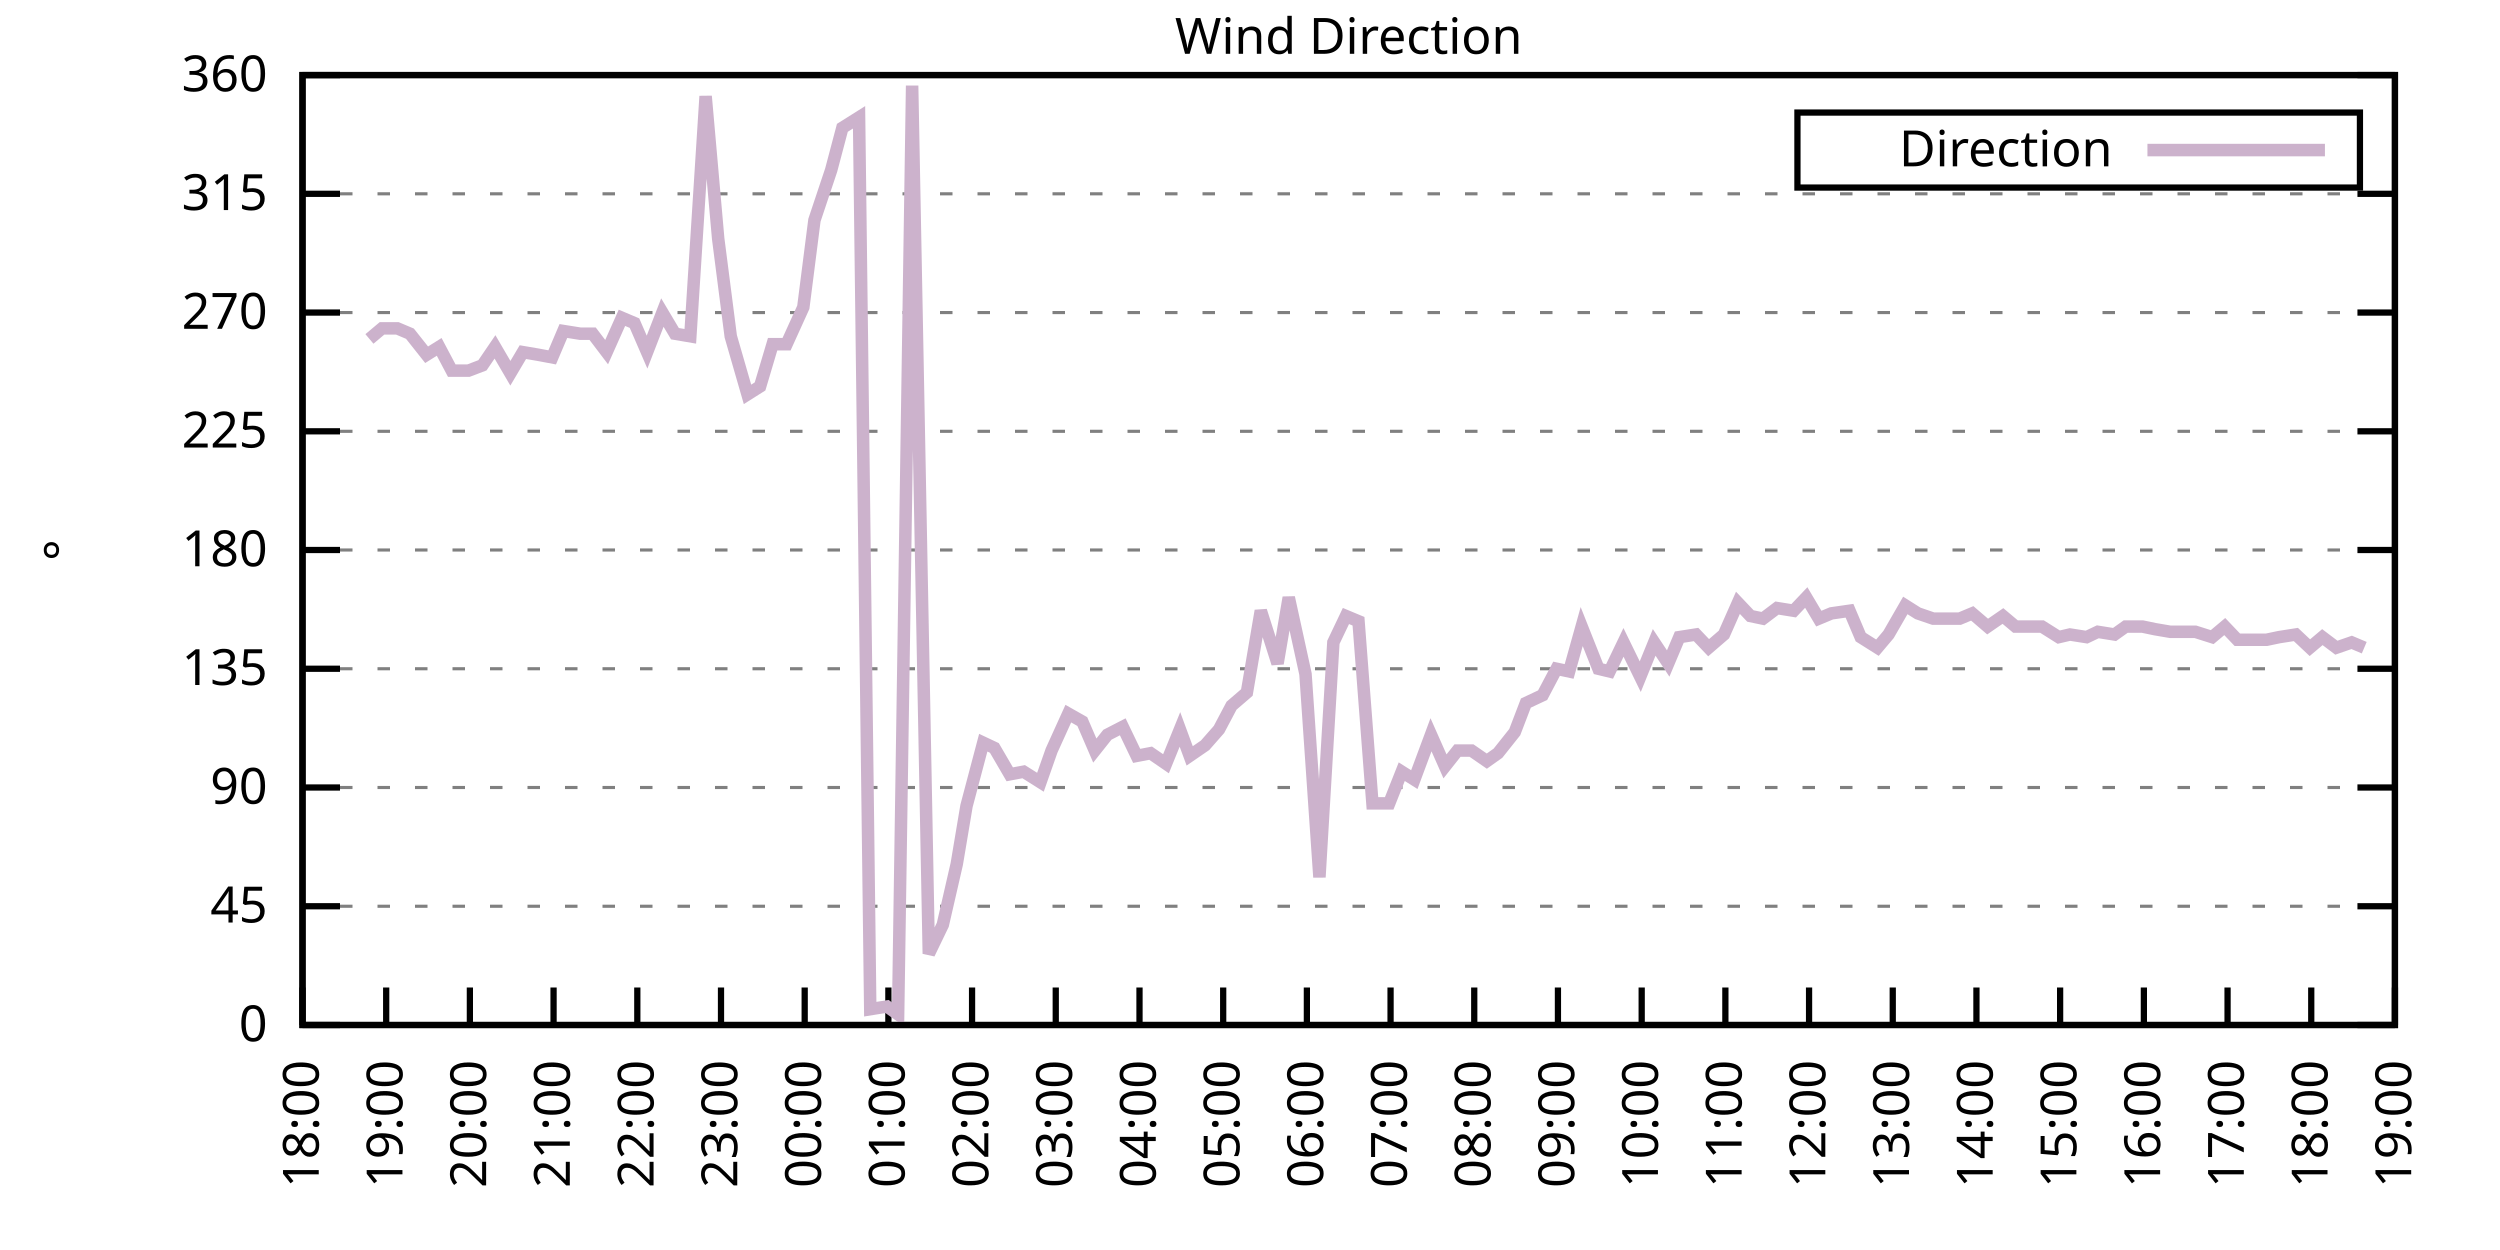
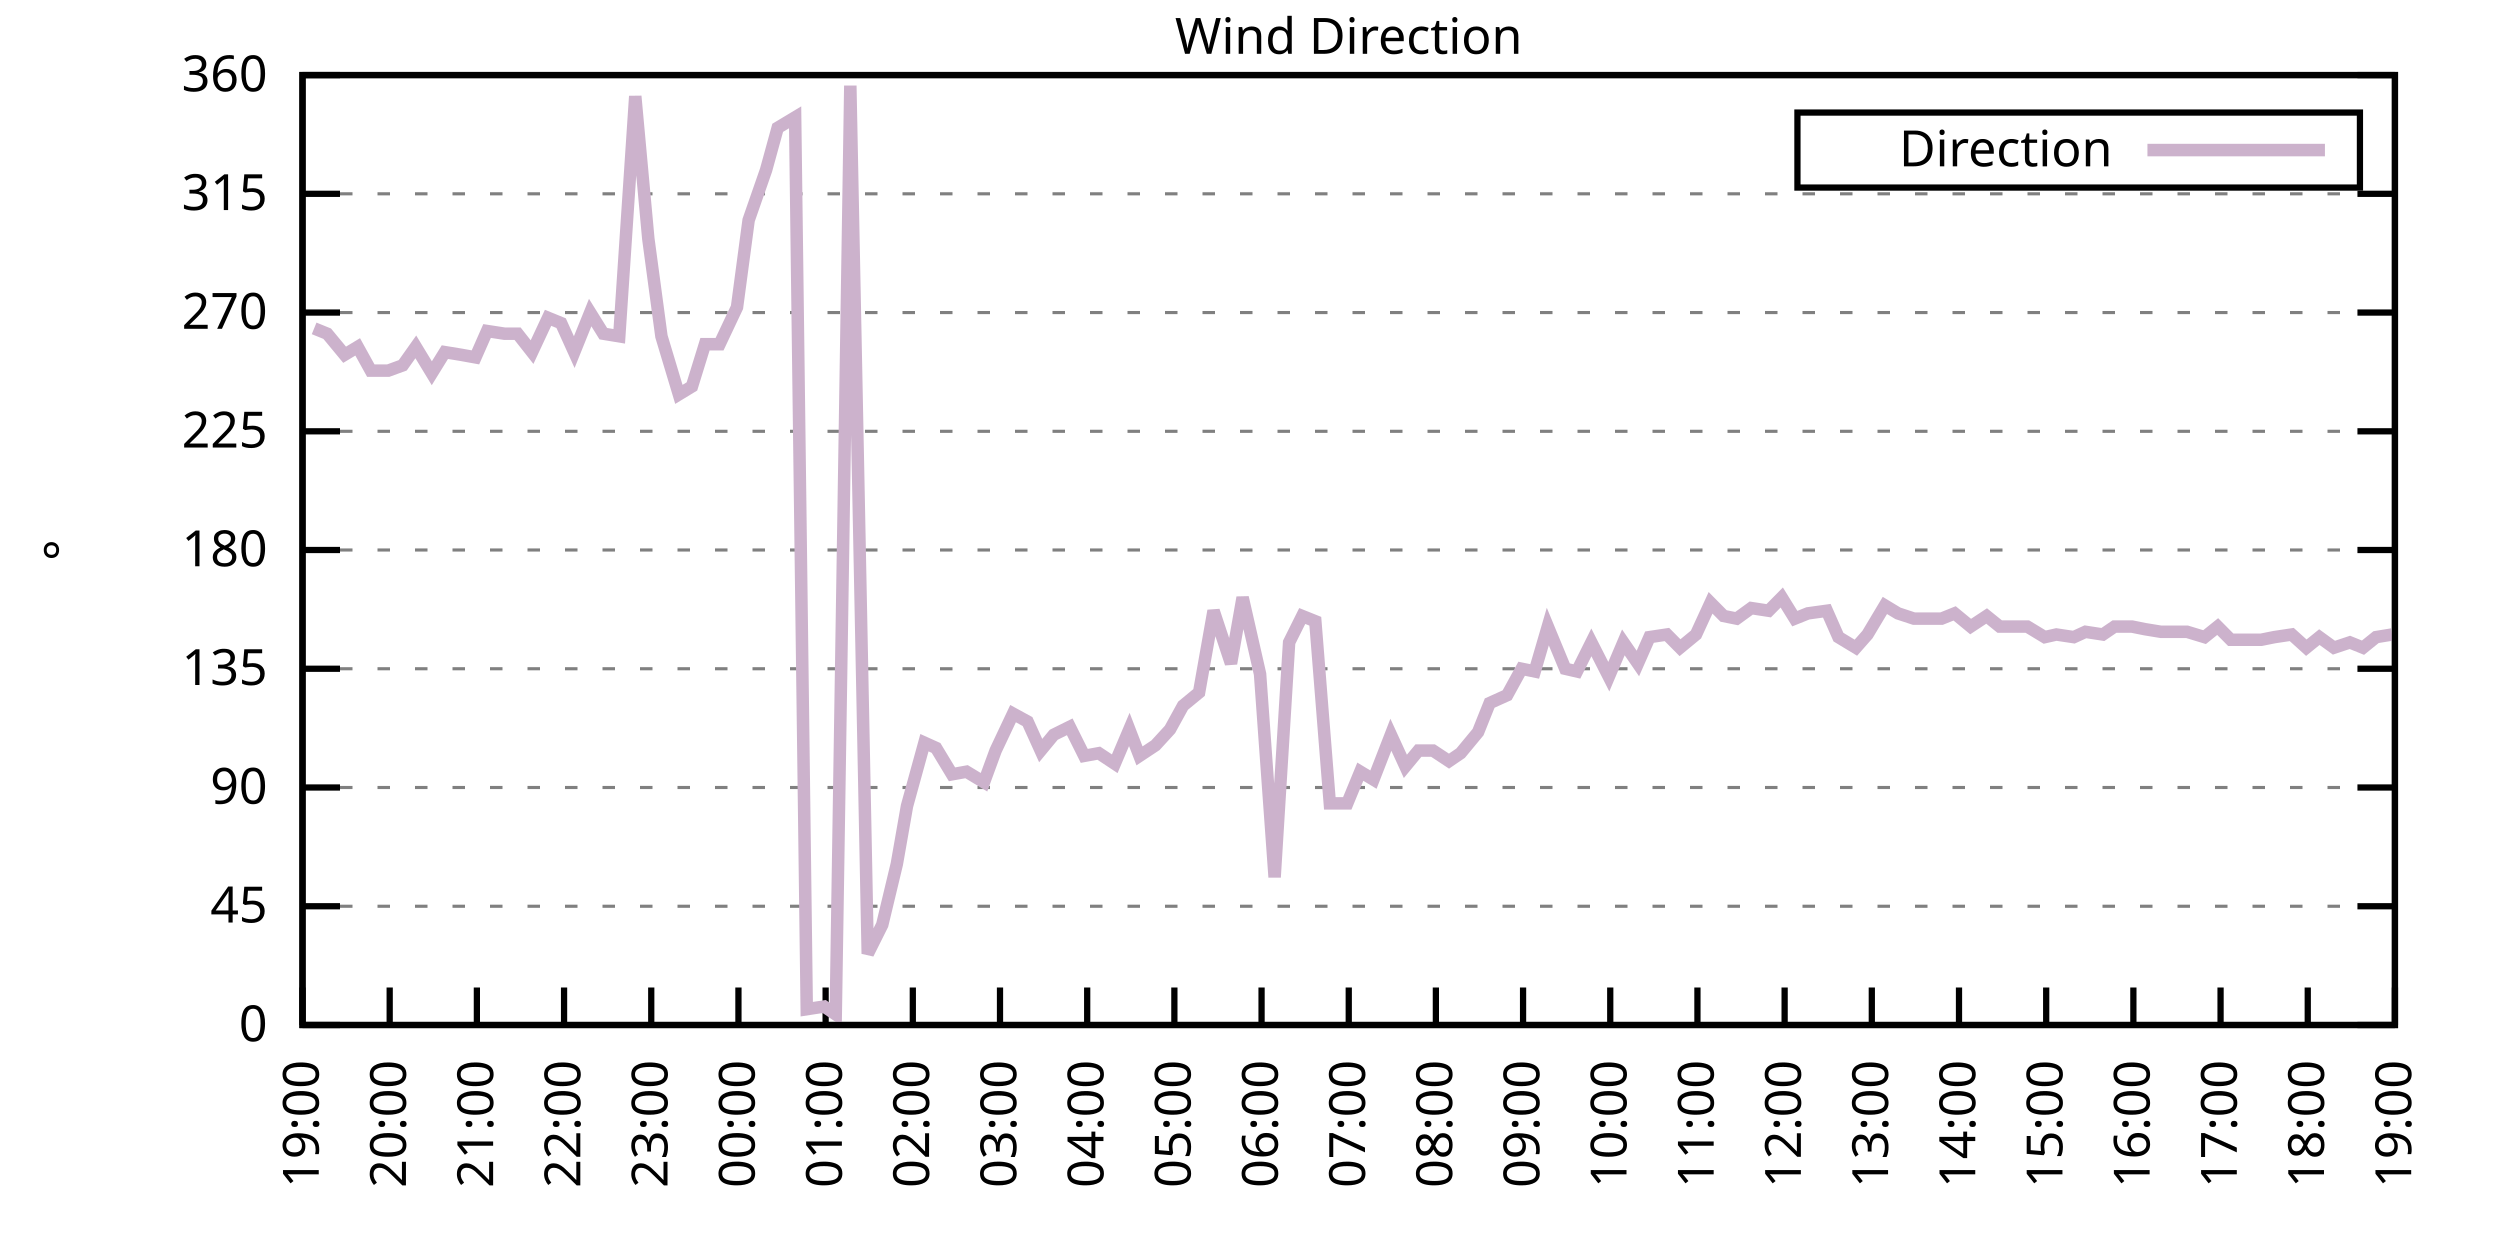
<svg xmlns="http://www.w3.org/2000/svg" xmlns:xlink="http://www.w3.org/1999/xlink" width="400" height="200" viewBox="0 0 400 200">
  <g id="gnuplot_canvas">
    <rect x="0" y="0" width="400" height="200" fill="none" />
    <defs>
      <circle id="gpDot" r="0.5" stroke-width="0.5" stroke="currentColor" />
      <path id="gpPt0" stroke-width="0.333" stroke="currentColor" d="M-1,0 h2 M0,-1 v2" />
      <path id="gpPt1" stroke-width="0.333" stroke="currentColor" d="M-1,-1 L1,1 M1,-1 L-1,1" />
      <path id="gpPt2" stroke-width="0.333" stroke="currentColor" d="M-1,0 L1,0 M0,-1 L0,1 M-1,-1 L1,1 M-1,1 L1,-1" />
      <rect id="gpPt3" stroke-width="0.333" stroke="currentColor" x="-1" y="-1" width="2" height="2" />
      <rect id="gpPt4" stroke-width="0.333" stroke="currentColor" fill="currentColor" x="-1" y="-1" width="2" height="2" />
      <circle id="gpPt5" stroke-width="0.333" stroke="currentColor" cx="0" cy="0" r="1" />
      <use xlink:href="#gpPt5" id="gpPt6" fill="currentColor" stroke="none" />
      <path id="gpPt7" stroke-width="0.333" stroke="currentColor" d="M0,-1.33 L-1.33,0.67 L1.33,0.67 z" />
      <use xlink:href="#gpPt7" id="gpPt8" fill="currentColor" stroke="none" />
      <use xlink:href="#gpPt7" id="gpPt9" stroke="currentColor" transform="rotate(180)" />
      <use xlink:href="#gpPt9" id="gpPt10" fill="currentColor" stroke="none" />
      <use xlink:href="#gpPt3" id="gpPt11" stroke="currentColor" transform="rotate(45)" />
      <use xlink:href="#gpPt11" id="gpPt12" fill="currentColor" stroke="none" />
      <path id="gpPt13" stroke-width="0.333" stroke="currentColor" d="M0,1.330 L1.265,0.411 L0.782,-1.067 L-0.782,-1.076 L-1.265,0.411 z" />
      <use xlink:href="#gpPt13" id="gpPt14" fill="currentColor" stroke="none" />
      <filter id="textbox" filterUnits="objectBoundingBox" x="0" y="0" height="1" width="1">
        <feFlood flood-color="white" flood-opacity="1" result="bgnd" />
        <feComposite in="SourceGraphic" in2="bgnd" operator="atop" />
      </filter>
      <filter id="greybox" filterUnits="objectBoundingBox" x="0" y="0" height="1" width="1">
        <feFlood flood-color="lightgrey" flood-opacity="1" result="grey" />
        <feComposite in="SourceGraphic" in2="grey" operator="atop" />
      </filter>
    </defs>
    <g fill="none" color="white" stroke="currentColor" stroke-width="1.00" stroke-linecap="butt" stroke-linejoin="miter">
</g>
    <g fill="none" color="black" stroke="currentColor" stroke-width="1.00" stroke-linecap="butt" stroke-linejoin="miter">
      <g stroke="none" shape-rendering="crispEdges">
        <polygon fill="rgb(255, 255, 255)" points="48.40,164.00 383.18,164.00 383.18,12.02 48.40,12.02 " />
      </g>
    </g>
    <g fill="none" color="black" stroke="currentColor" stroke-width="1.00" stroke-linecap="butt" stroke-linejoin="miter">
</g>
    <g fill="none" color="black" stroke="black" stroke-width="0.50" stroke-linecap="butt" stroke-linejoin="miter">
</g>
    <g fill="none" color="gray" stroke="currentColor" stroke-width="0.50" stroke-linecap="butt" stroke-linejoin="miter">
      <path stroke="gray" stroke-dasharray="2,4" class="gridline" d="M48.40,164.00 L383.19,164.00  " />
    </g>
    <g fill="none" color="gray" stroke="gray" stroke-width="1.00" stroke-linecap="butt" stroke-linejoin="miter">
</g>
    <g fill="none" color="black" stroke="currentColor" stroke-width="1.00" stroke-linecap="butt" stroke-linejoin="miter">
      <path stroke="black" d="M48.40,164.00 L54.40,164.00 M383.19,164.00 L377.19,164.00  " />
      <g transform="translate(42.80,166.60)" stroke="none" fill="black" font-family="Sans" font-size="8.00" text-anchor="end">
        <text>
          <tspan font-family="Sans"> 0</tspan>
        </text>
      </g>
    </g>
    <g fill="none" color="black" stroke="currentColor" stroke-width="1.00" stroke-linecap="butt" stroke-linejoin="miter">
</g>
    <g fill="none" color="black" stroke="black" stroke-width="0.50" stroke-linecap="butt" stroke-linejoin="miter">
</g>
    <g fill="none" color="gray" stroke="currentColor" stroke-width="0.50" stroke-linecap="butt" stroke-linejoin="miter">
      <path stroke="gray" stroke-dasharray="2,4" class="gridline" d="M48.40,145.00 L383.19,145.00  " />
    </g>
    <g fill="none" color="gray" stroke="gray" stroke-width="1.00" stroke-linecap="butt" stroke-linejoin="miter">
</g>
    <g fill="none" color="black" stroke="currentColor" stroke-width="1.00" stroke-linecap="butt" stroke-linejoin="miter">
      <path stroke="black" d="M48.40,145.00 L54.40,145.00 M383.19,145.00 L377.19,145.00  " />
      <g transform="translate(42.80,147.60)" stroke="none" fill="black" font-family="Sans" font-size="8.00" text-anchor="end">
        <text>
          <tspan font-family="Sans"> 45</tspan>
        </text>
      </g>
    </g>
    <g fill="none" color="black" stroke="currentColor" stroke-width="1.00" stroke-linecap="butt" stroke-linejoin="miter">
</g>
    <g fill="none" color="black" stroke="black" stroke-width="0.50" stroke-linecap="butt" stroke-linejoin="miter">
</g>
    <g fill="none" color="gray" stroke="currentColor" stroke-width="0.50" stroke-linecap="butt" stroke-linejoin="miter">
      <path stroke="gray" stroke-dasharray="2,4" class="gridline" d="M48.40,126.00 L383.19,126.00  " />
    </g>
    <g fill="none" color="gray" stroke="gray" stroke-width="1.00" stroke-linecap="butt" stroke-linejoin="miter">
</g>
    <g fill="none" color="black" stroke="currentColor" stroke-width="1.00" stroke-linecap="butt" stroke-linejoin="miter">
      <path stroke="black" d="M48.40,126.00 L54.40,126.00 M383.19,126.00 L377.19,126.00  " />
      <g transform="translate(42.80,128.60)" stroke="none" fill="black" font-family="Sans" font-size="8.00" text-anchor="end">
        <text>
          <tspan font-family="Sans"> 90</tspan>
        </text>
      </g>
    </g>
    <g fill="none" color="black" stroke="currentColor" stroke-width="1.00" stroke-linecap="butt" stroke-linejoin="miter">
</g>
    <g fill="none" color="black" stroke="black" stroke-width="0.50" stroke-linecap="butt" stroke-linejoin="miter">
</g>
    <g fill="none" color="gray" stroke="currentColor" stroke-width="0.50" stroke-linecap="butt" stroke-linejoin="miter">
      <path stroke="gray" stroke-dasharray="2,4" class="gridline" d="M48.40,107.00 L383.19,107.00  " />
    </g>
    <g fill="none" color="gray" stroke="gray" stroke-width="1.00" stroke-linecap="butt" stroke-linejoin="miter">
</g>
    <g fill="none" color="black" stroke="currentColor" stroke-width="1.00" stroke-linecap="butt" stroke-linejoin="miter">
      <path stroke="black" d="M48.40,107.00 L54.40,107.00 M383.19,107.00 L377.19,107.00  " />
      <g transform="translate(42.80,109.60)" stroke="none" fill="black" font-family="Sans" font-size="8.00" text-anchor="end">
        <text>
          <tspan font-family="Sans"> 135</tspan>
        </text>
      </g>
    </g>
    <g fill="none" color="black" stroke="currentColor" stroke-width="1.00" stroke-linecap="butt" stroke-linejoin="miter">
</g>
    <g fill="none" color="black" stroke="black" stroke-width="0.50" stroke-linecap="butt" stroke-linejoin="miter">
</g>
    <g fill="none" color="gray" stroke="currentColor" stroke-width="0.50" stroke-linecap="butt" stroke-linejoin="miter">
      <path stroke="gray" stroke-dasharray="2,4" class="gridline" d="M48.40,88.00 L383.19,88.00  " />
    </g>
    <g fill="none" color="gray" stroke="gray" stroke-width="1.00" stroke-linecap="butt" stroke-linejoin="miter">
</g>
    <g fill="none" color="black" stroke="currentColor" stroke-width="1.00" stroke-linecap="butt" stroke-linejoin="miter">
      <path stroke="black" d="M48.40,88.00 L54.40,88.00 M383.19,88.00 L377.19,88.00  " />
      <g transform="translate(42.80,90.60)" stroke="none" fill="black" font-family="Sans" font-size="8.00" text-anchor="end">
        <text>
          <tspan font-family="Sans"> 180</tspan>
        </text>
      </g>
    </g>
    <g fill="none" color="black" stroke="currentColor" stroke-width="1.00" stroke-linecap="butt" stroke-linejoin="miter">
</g>
    <g fill="none" color="black" stroke="black" stroke-width="0.50" stroke-linecap="butt" stroke-linejoin="miter">
</g>
    <g fill="none" color="gray" stroke="currentColor" stroke-width="0.50" stroke-linecap="butt" stroke-linejoin="miter">
      <path stroke="gray" stroke-dasharray="2,4" class="gridline" d="M48.40,69.01 L383.19,69.01  " />
    </g>
    <g fill="none" color="gray" stroke="gray" stroke-width="1.00" stroke-linecap="butt" stroke-linejoin="miter">
</g>
    <g fill="none" color="black" stroke="currentColor" stroke-width="1.00" stroke-linecap="butt" stroke-linejoin="miter">
      <path stroke="black" d="M48.40,69.01 L54.40,69.01 M383.19,69.01 L377.19,69.01  " />
      <g transform="translate(42.80,71.61)" stroke="none" fill="black" font-family="Sans" font-size="8.00" text-anchor="end">
        <text>
          <tspan font-family="Sans"> 225</tspan>
        </text>
      </g>
    </g>
    <g fill="none" color="black" stroke="currentColor" stroke-width="1.00" stroke-linecap="butt" stroke-linejoin="miter">
</g>
    <g fill="none" color="black" stroke="black" stroke-width="0.50" stroke-linecap="butt" stroke-linejoin="miter">
</g>
    <g fill="none" color="gray" stroke="currentColor" stroke-width="0.50" stroke-linecap="butt" stroke-linejoin="miter">
      <path stroke="gray" stroke-dasharray="2,4" class="gridline" d="M48.40,50.01 L383.19,50.01  " />
    </g>
    <g fill="none" color="gray" stroke="gray" stroke-width="1.00" stroke-linecap="butt" stroke-linejoin="miter">
</g>
    <g fill="none" color="black" stroke="currentColor" stroke-width="1.00" stroke-linecap="butt" stroke-linejoin="miter">
      <path stroke="black" d="M48.40,50.01 L54.40,50.01 M383.19,50.01 L377.19,50.01  " />
      <g transform="translate(42.80,52.61)" stroke="none" fill="black" font-family="Sans" font-size="8.00" text-anchor="end">
        <text>
          <tspan font-family="Sans"> 270</tspan>
        </text>
      </g>
    </g>
    <g fill="none" color="black" stroke="currentColor" stroke-width="1.00" stroke-linecap="butt" stroke-linejoin="miter">
</g>
    <g fill="none" color="black" stroke="black" stroke-width="0.50" stroke-linecap="butt" stroke-linejoin="miter">
</g>
    <g fill="none" color="gray" stroke="currentColor" stroke-width="0.50" stroke-linecap="butt" stroke-linejoin="miter">
      <path stroke="gray" stroke-dasharray="2,4" class="gridline" d="M48.40,31.01 L383.19,31.01  " />
    </g>
    <g fill="none" color="gray" stroke="gray" stroke-width="1.00" stroke-linecap="butt" stroke-linejoin="miter">
</g>
    <g fill="none" color="black" stroke="currentColor" stroke-width="1.00" stroke-linecap="butt" stroke-linejoin="miter">
      <path stroke="black" d="M48.40,31.01 L54.40,31.01 M383.19,31.01 L377.19,31.01  " />
      <g transform="translate(42.80,33.61)" stroke="none" fill="black" font-family="Sans" font-size="8.00" text-anchor="end">
        <text>
          <tspan font-family="Sans"> 315</tspan>
        </text>
      </g>
    </g>
    <g fill="none" color="black" stroke="currentColor" stroke-width="1.00" stroke-linecap="butt" stroke-linejoin="miter">
</g>
    <g fill="none" color="black" stroke="black" stroke-width="0.50" stroke-linecap="butt" stroke-linejoin="miter">
</g>
    <g fill="none" color="gray" stroke="currentColor" stroke-width="0.50" stroke-linecap="butt" stroke-linejoin="miter">
      <path stroke="gray" stroke-dasharray="2,4" class="gridline" d="M48.40,12.01 L383.19,12.01  " />
    </g>
    <g fill="none" color="gray" stroke="gray" stroke-width="1.00" stroke-linecap="butt" stroke-linejoin="miter">
</g>
    <g fill="none" color="black" stroke="currentColor" stroke-width="1.00" stroke-linecap="butt" stroke-linejoin="miter">
      <path stroke="black" d="M48.40,12.01 L54.40,12.01 M383.19,12.01 L377.19,12.01  " />
      <g transform="translate(42.80,14.61)" stroke="none" fill="black" font-family="Sans" font-size="8.00" text-anchor="end">
        <text>
          <tspan font-family="Sans"> 360</tspan>
        </text>
      </g>
    </g>
    <g fill="none" color="black" stroke="currentColor" stroke-width="1.00" stroke-linecap="butt" stroke-linejoin="miter">
      <path stroke="black" d="M48.40,164.00 L48.40,158.00  " />
      <g transform="translate(51.00,169.60) rotate(270.00)" stroke="none" fill="black" font-family="Sans" font-size="8.00" text-anchor="end">
        <text>
-           <tspan font-family="Sans">18:00</tspan>
-         </text>
-       </g>
-     </g>
-     <g fill="none" color="black" stroke="currentColor" stroke-width="1.00" stroke-linecap="butt" stroke-linejoin="miter">
-       <path stroke="black" d="M61.79,164.00 L61.79,158.00  " />
-       <g transform="translate(64.39,169.60) rotate(270.00)" stroke="none" fill="black" font-family="Sans" font-size="8.00" text-anchor="end">
-         <text>
          <tspan font-family="Sans">19:00</tspan>
        </text>
      </g>
    </g>
    <g fill="none" color="black" stroke="currentColor" stroke-width="1.00" stroke-linecap="butt" stroke-linejoin="miter">
-       <path stroke="black" d="M75.18,164.00 L75.18,158.00  " />
-       <g transform="translate(77.78,169.60) rotate(270.00)" stroke="none" fill="black" font-family="Sans" font-size="8.00" text-anchor="end">
+       <path stroke="black" d="M62.35,164.00 L62.35,158.00  " />
+       <g transform="translate(64.95,169.60) rotate(270.00)" stroke="none" fill="black" font-family="Sans" font-size="8.00" text-anchor="end">
        <text>
          <tspan font-family="Sans">20:00</tspan>
        </text>
      </g>
    </g>
    <g fill="none" color="black" stroke="currentColor" stroke-width="1.00" stroke-linecap="butt" stroke-linejoin="miter">
-       <path stroke="black" d="M88.57,164.00 L88.57,158.00  " />
-       <g transform="translate(91.17,169.60) rotate(270.00)" stroke="none" fill="black" font-family="Sans" font-size="8.00" text-anchor="end">
+       <path stroke="black" d="M76.30,164.00 L76.30,158.00  " />
+       <g transform="translate(78.90,169.60) rotate(270.00)" stroke="none" fill="black" font-family="Sans" font-size="8.00" text-anchor="end">
        <text>
          <tspan font-family="Sans">21:00</tspan>
        </text>
      </g>
    </g>
    <g fill="none" color="black" stroke="currentColor" stroke-width="1.00" stroke-linecap="butt" stroke-linejoin="miter">
-       <path stroke="black" d="M101.97,164.00 L101.97,158.00  " />
-       <g transform="translate(104.57,169.60) rotate(270.00)" stroke="none" fill="black" font-family="Sans" font-size="8.00" text-anchor="end">
+       <path stroke="black" d="M90.25,164.00 L90.25,158.00  " />
+       <g transform="translate(92.85,169.60) rotate(270.00)" stroke="none" fill="black" font-family="Sans" font-size="8.00" text-anchor="end">
        <text>
          <tspan font-family="Sans">22:00</tspan>
        </text>
      </g>
    </g>
    <g fill="none" color="black" stroke="currentColor" stroke-width="1.00" stroke-linecap="butt" stroke-linejoin="miter">
-       <path stroke="black" d="M115.36,164.00 L115.36,158.00  " />
-       <g transform="translate(117.96,169.60) rotate(270.00)" stroke="none" fill="black" font-family="Sans" font-size="8.00" text-anchor="end">
+       <path stroke="black" d="M104.20,164.00 L104.20,158.00  " />
+       <g transform="translate(106.80,169.60) rotate(270.00)" stroke="none" fill="black" font-family="Sans" font-size="8.00" text-anchor="end">
        <text>
          <tspan font-family="Sans">23:00</tspan>
        </text>
      </g>
    </g>
    <g fill="none" color="black" stroke="currentColor" stroke-width="1.00" stroke-linecap="butt" stroke-linejoin="miter">
-       <path stroke="black" d="M128.75,164.00 L128.75,158.00  " />
-       <g transform="translate(131.35,169.60) rotate(270.00)" stroke="none" fill="black" font-family="Sans" font-size="8.00" text-anchor="end">
+       <path stroke="black" d="M118.15,164.00 L118.15,158.00  " />
+       <g transform="translate(120.75,169.60) rotate(270.00)" stroke="none" fill="black" font-family="Sans" font-size="8.00" text-anchor="end">
        <text>
          <tspan font-family="Sans">00:00</tspan>
        </text>
      </g>
    </g>
    <g fill="none" color="black" stroke="currentColor" stroke-width="1.00" stroke-linecap="butt" stroke-linejoin="miter">
-       <path stroke="black" d="M142.14,164.00 L142.14,158.00  " />
-       <g transform="translate(144.74,169.60) rotate(270.00)" stroke="none" fill="black" font-family="Sans" font-size="8.00" text-anchor="end">
+       <path stroke="black" d="M132.10,164.00 L132.10,158.00  " />
+       <g transform="translate(134.70,169.60) rotate(270.00)" stroke="none" fill="black" font-family="Sans" font-size="8.00" text-anchor="end">
        <text>
          <tspan font-family="Sans">01:00</tspan>
        </text>
      </g>
    </g>
    <g fill="none" color="black" stroke="currentColor" stroke-width="1.00" stroke-linecap="butt" stroke-linejoin="miter">
-       <path stroke="black" d="M155.53,164.00 L155.53,158.00  " />
-       <g transform="translate(158.13,169.60) rotate(270.00)" stroke="none" fill="black" font-family="Sans" font-size="8.00" text-anchor="end">
+       <path stroke="black" d="M146.05,164.00 L146.05,158.00  " />
+       <g transform="translate(148.65,169.60) rotate(270.00)" stroke="none" fill="black" font-family="Sans" font-size="8.00" text-anchor="end">
        <text>
          <tspan font-family="Sans">02:00</tspan>
        </text>
      </g>
    </g>
    <g fill="none" color="black" stroke="currentColor" stroke-width="1.00" stroke-linecap="butt" stroke-linejoin="miter">
-       <path stroke="black" d="M168.92,164.00 L168.92,158.00  " />
-       <g transform="translate(171.52,169.60) rotate(270.00)" stroke="none" fill="black" font-family="Sans" font-size="8.00" text-anchor="end">
+       <path stroke="black" d="M160.00,164.00 L160.00,158.00  " />
+       <g transform="translate(162.60,169.60) rotate(270.00)" stroke="none" fill="black" font-family="Sans" font-size="8.00" text-anchor="end">
        <text>
          <tspan font-family="Sans">03:00</tspan>
        </text>
      </g>
    </g>
    <g fill="none" color="black" stroke="currentColor" stroke-width="1.00" stroke-linecap="butt" stroke-linejoin="miter">
-       <path stroke="black" d="M182.32,164.00 L182.32,158.00  " />
-       <g transform="translate(184.92,169.60) rotate(270.00)" stroke="none" fill="black" font-family="Sans" font-size="8.00" text-anchor="end">
+       <path stroke="black" d="M173.95,164.00 L173.95,158.00  " />
+       <g transform="translate(176.55,169.60) rotate(270.00)" stroke="none" fill="black" font-family="Sans" font-size="8.00" text-anchor="end">
        <text>
          <tspan font-family="Sans">04:00</tspan>
        </text>
      </g>
    </g>
    <g fill="none" color="black" stroke="currentColor" stroke-width="1.00" stroke-linecap="butt" stroke-linejoin="miter">
-       <path stroke="black" d="M195.71,164.00 L195.71,158.00  " />
-       <g transform="translate(198.31,169.60) rotate(270.00)" stroke="none" fill="black" font-family="Sans" font-size="8.00" text-anchor="end">
+       <path stroke="black" d="M187.90,164.00 L187.90,158.00  " />
+       <g transform="translate(190.50,169.60) rotate(270.00)" stroke="none" fill="black" font-family="Sans" font-size="8.00" text-anchor="end">
        <text>
          <tspan font-family="Sans">05:00</tspan>
        </text>
      </g>
    </g>
    <g fill="none" color="black" stroke="currentColor" stroke-width="1.00" stroke-linecap="butt" stroke-linejoin="miter">
-       <path stroke="black" d="M209.10,164.00 L209.10,158.00  " />
-       <g transform="translate(211.70,169.60) rotate(270.00)" stroke="none" fill="black" font-family="Sans" font-size="8.00" text-anchor="end">
+       <path stroke="black" d="M201.85,164.00 L201.85,158.00  " />
+       <g transform="translate(204.45,169.60) rotate(270.00)" stroke="none" fill="black" font-family="Sans" font-size="8.00" text-anchor="end">
        <text>
          <tspan font-family="Sans">06:00</tspan>
        </text>
      </g>
    </g>
    <g fill="none" color="black" stroke="currentColor" stroke-width="1.00" stroke-linecap="butt" stroke-linejoin="miter">
-       <path stroke="black" d="M222.49,164.00 L222.49,158.00  " />
-       <g transform="translate(225.09,169.60) rotate(270.00)" stroke="none" fill="black" font-family="Sans" font-size="8.00" text-anchor="end">
+       <path stroke="black" d="M215.80,164.00 L215.80,158.00  " />
+       <g transform="translate(218.40,169.60) rotate(270.00)" stroke="none" fill="black" font-family="Sans" font-size="8.00" text-anchor="end">
        <text>
          <tspan font-family="Sans">07:00</tspan>
        </text>
      </g>
    </g>
    <g fill="none" color="black" stroke="currentColor" stroke-width="1.00" stroke-linecap="butt" stroke-linejoin="miter">
-       <path stroke="black" d="M235.88,164.00 L235.88,158.00  " />
-       <g transform="translate(238.48,169.60) rotate(270.00)" stroke="none" fill="black" font-family="Sans" font-size="8.00" text-anchor="end">
+       <path stroke="black" d="M229.74,164.00 L229.74,158.00  " />
+       <g transform="translate(232.34,169.60) rotate(270.00)" stroke="none" fill="black" font-family="Sans" font-size="8.00" text-anchor="end">
        <text>
          <tspan font-family="Sans">08:00</tspan>
        </text>
      </g>
    </g>
    <g fill="none" color="black" stroke="currentColor" stroke-width="1.00" stroke-linecap="butt" stroke-linejoin="miter">
-       <path stroke="black" d="M249.27,164.00 L249.27,158.00  " />
-       <g transform="translate(251.87,169.60) rotate(270.00)" stroke="none" fill="black" font-family="Sans" font-size="8.00" text-anchor="end">
+       <path stroke="black" d="M243.69,164.00 L243.69,158.00  " />
+       <g transform="translate(246.29,169.60) rotate(270.00)" stroke="none" fill="black" font-family="Sans" font-size="8.00" text-anchor="end">
        <text>
          <tspan font-family="Sans">09:00</tspan>
        </text>
      </g>
    </g>
    <g fill="none" color="black" stroke="currentColor" stroke-width="1.00" stroke-linecap="butt" stroke-linejoin="miter">
-       <path stroke="black" d="M262.67,164.00 L262.67,158.00  " />
-       <g transform="translate(265.27,169.60) rotate(270.00)" stroke="none" fill="black" font-family="Sans" font-size="8.00" text-anchor="end">
+       <path stroke="black" d="M257.64,164.00 L257.64,158.00  " />
+       <g transform="translate(260.24,169.60) rotate(270.00)" stroke="none" fill="black" font-family="Sans" font-size="8.00" text-anchor="end">
        <text>
          <tspan font-family="Sans">10:00</tspan>
        </text>
      </g>
    </g>
    <g fill="none" color="black" stroke="currentColor" stroke-width="1.00" stroke-linecap="butt" stroke-linejoin="miter">
-       <path stroke="black" d="M276.06,164.00 L276.06,158.00  " />
-       <g transform="translate(278.66,169.60) rotate(270.00)" stroke="none" fill="black" font-family="Sans" font-size="8.00" text-anchor="end">
+       <path stroke="black" d="M271.59,164.00 L271.59,158.00  " />
+       <g transform="translate(274.19,169.60) rotate(270.00)" stroke="none" fill="black" font-family="Sans" font-size="8.00" text-anchor="end">
        <text>
          <tspan font-family="Sans">11:00</tspan>
        </text>
      </g>
    </g>
    <g fill="none" color="black" stroke="currentColor" stroke-width="1.00" stroke-linecap="butt" stroke-linejoin="miter">
-       <path stroke="black" d="M289.45,164.00 L289.45,158.00  " />
-       <g transform="translate(292.05,169.60) rotate(270.00)" stroke="none" fill="black" font-family="Sans" font-size="8.00" text-anchor="end">
+       <path stroke="black" d="M285.54,164.00 L285.54,158.00  " />
+       <g transform="translate(288.14,169.60) rotate(270.00)" stroke="none" fill="black" font-family="Sans" font-size="8.00" text-anchor="end">
        <text>
          <tspan font-family="Sans">12:00</tspan>
        </text>
      </g>
    </g>
    <g fill="none" color="black" stroke="currentColor" stroke-width="1.00" stroke-linecap="butt" stroke-linejoin="miter">
-       <path stroke="black" d="M302.84,164.00 L302.84,158.00  " />
-       <g transform="translate(305.44,169.60) rotate(270.00)" stroke="none" fill="black" font-family="Sans" font-size="8.00" text-anchor="end">
+       <path stroke="black" d="M299.49,164.00 L299.49,158.00  " />
+       <g transform="translate(302.09,169.60) rotate(270.00)" stroke="none" fill="black" font-family="Sans" font-size="8.00" text-anchor="end">
        <text>
          <tspan font-family="Sans">13:00</tspan>
        </text>
      </g>
    </g>
    <g fill="none" color="black" stroke="currentColor" stroke-width="1.00" stroke-linecap="butt" stroke-linejoin="miter">
-       <path stroke="black" d="M316.23,164.00 L316.23,158.00  " />
-       <g transform="translate(318.83,169.60) rotate(270.00)" stroke="none" fill="black" font-family="Sans" font-size="8.00" text-anchor="end">
+       <path stroke="black" d="M313.44,164.00 L313.44,158.00  " />
+       <g transform="translate(316.04,169.60) rotate(270.00)" stroke="none" fill="black" font-family="Sans" font-size="8.00" text-anchor="end">
        <text>
          <tspan font-family="Sans">14:00</tspan>
        </text>
      </g>
    </g>
    <g fill="none" color="black" stroke="currentColor" stroke-width="1.00" stroke-linecap="butt" stroke-linejoin="miter">
-       <path stroke="black" d="M329.62,164.00 L329.62,158.00  " />
-       <g transform="translate(332.22,169.60) rotate(270.00)" stroke="none" fill="black" font-family="Sans" font-size="8.00" text-anchor="end">
+       <path stroke="black" d="M327.39,164.00 L327.39,158.00  " />
+       <g transform="translate(329.99,169.60) rotate(270.00)" stroke="none" fill="black" font-family="Sans" font-size="8.00" text-anchor="end">
        <text>
          <tspan font-family="Sans">15:00</tspan>
        </text>
      </g>
    </g>
    <g fill="none" color="black" stroke="currentColor" stroke-width="1.00" stroke-linecap="butt" stroke-linejoin="miter">
-       <path stroke="black" d="M343.02,164.00 L343.02,158.00  " />
-       <g transform="translate(345.62,169.60) rotate(270.00)" stroke="none" fill="black" font-family="Sans" font-size="8.00" text-anchor="end">
+       <path stroke="black" d="M341.34,164.00 L341.34,158.00  " />
+       <g transform="translate(343.94,169.60) rotate(270.00)" stroke="none" fill="black" font-family="Sans" font-size="8.00" text-anchor="end">
        <text>
          <tspan font-family="Sans">16:00</tspan>
        </text>
      </g>
    </g>
    <g fill="none" color="black" stroke="currentColor" stroke-width="1.00" stroke-linecap="butt" stroke-linejoin="miter">
-       <path stroke="black" d="M356.41,164.00 L356.41,158.00  " />
-       <g transform="translate(359.01,169.60) rotate(270.00)" stroke="none" fill="black" font-family="Sans" font-size="8.00" text-anchor="end">
+       <path stroke="black" d="M355.29,164.00 L355.29,158.00  " />
+       <g transform="translate(357.89,169.60) rotate(270.00)" stroke="none" fill="black" font-family="Sans" font-size="8.00" text-anchor="end">
        <text>
          <tspan font-family="Sans">17:00</tspan>
        </text>
      </g>
    </g>
    <g fill="none" color="black" stroke="currentColor" stroke-width="1.00" stroke-linecap="butt" stroke-linejoin="miter">
-       <path stroke="black" d="M369.80,164.00 L369.80,158.00  " />
-       <g transform="translate(372.40,169.60) rotate(270.00)" stroke="none" fill="black" font-family="Sans" font-size="8.00" text-anchor="end">
+       <path stroke="black" d="M369.24,164.00 L369.24,158.00  " />
+       <g transform="translate(371.84,169.60) rotate(270.00)" stroke="none" fill="black" font-family="Sans" font-size="8.00" text-anchor="end">
        <text>
          <tspan font-family="Sans">18:00</tspan>
        </text>
      </g>
    </g>
    <g fill="none" color="black" stroke="currentColor" stroke-width="1.00" stroke-linecap="butt" stroke-linejoin="miter">
      <path stroke="black" d="M383.19,164.00 L383.19,158.00  " />
      <g transform="translate(385.79,169.60) rotate(270.00)" stroke="none" fill="black" font-family="Sans" font-size="8.00" text-anchor="end">
        <text>
          <tspan font-family="Sans">19:00</tspan>
        </text>
      </g>
    </g>
    <g fill="none" color="black" stroke="currentColor" stroke-width="1.00" stroke-linecap="butt" stroke-linejoin="miter">
</g>
    <g fill="none" color="black" stroke="currentColor" stroke-width="1.00" stroke-linecap="butt" stroke-linejoin="miter">
      <path stroke="black" d="M48.40,12.01 L48.40,164.00 L383.19,164.00 L383.19,12.01 L48.40,12.01 Z  " />
    </g>
    <g fill="none" color="black" stroke="currentColor" stroke-width="1.00" stroke-linecap="butt" stroke-linejoin="miter">
</g>
    <g fill="none" color="black" stroke="currentColor" stroke-width="1.00" stroke-linecap="butt" stroke-linejoin="miter">
      <path stroke="black" d="M287.59,30.01 L287.59,18.01 L377.59,18.01 L377.59,30.01 L287.59,30.01 Z  " />
    </g>
    <g id="Wind_direction_plot_1">
      <g fill="none" color="white" stroke="black" stroke-width="2.00" stroke-linecap="butt" stroke-linejoin="miter">
</g>
      <g fill="none" color="black" stroke="currentColor" stroke-width="2.00" stroke-linecap="butt" stroke-linejoin="miter">
        <g transform="translate(337.99,26.61)" stroke="none" fill="black" font-family="Sans" font-size="8.00" text-anchor="end">
          <text>
            <tspan font-family="Sans">Direction</tspan>
          </text>
        </g>
      </g>
      <g fill="none" color="black" stroke="currentColor" stroke-width="2.00" stroke-linecap="butt" stroke-linejoin="miter">
-         <path stroke="rgb(204, 178, 204)" d="M343.59,24.01 L371.99,24.01 M59.11,54.23 L61.12,52.54 L63.58,52.54 L65.59,53.39 L68.26,56.76 L70.27,55.50   L72.28,59.30 L74.96,59.30 L77.19,58.45 L79.20,55.50 L81.66,59.72 L83.66,56.34 L86.12,56.76 L88.35,57.18   L90.14,52.96 L92.82,53.39 L94.82,53.39 L97.06,56.34 L99.51,50.85 L101.52,51.70 L103.53,56.34 L105.98,50.01   L107.99,53.39 L110.45,53.81 L112.90,15.39 L114.91,38.19 L116.92,53.81 L119.60,63.10 L121.61,61.83 L123.62,55.07   L125.85,55.07 L128.53,49.16 L130.31,35.23 L132.99,27.21 L134.78,20.45 L137.45,18.77 L139.24,161.47 L141.92,161.04   L143.70,162.31 L145.94,13.70 L148.61,152.60 L150.85,147.96 L153.08,138.25 L154.64,128.96 L157.32,118.83 L159.10,119.67   L161.56,123.89 L163.79,123.47 L166.47,125.16 L168.25,120.09 L170.93,114.18 L173.17,115.45 L175.17,120.09 L177.18,117.56   L179.64,116.29 L181.87,120.94 L184.10,120.51 L186.56,122.20 L188.79,116.71 L190.35,120.94 L192.81,119.25 L195.04,116.71   L197.05,112.91 L199.50,110.80 L201.73,97.72 L204.41,106.16 L206.20,95.60 L208.88,107.85 L211.11,140.36 L213.34,102.78   L215.35,98.56 L217.36,99.40 L219.59,128.54 L222.27,128.54 L224.28,123.47 L226.29,124.74 L228.96,117.56 L231.20,122.62   L233.20,120.09 L235.44,120.09 L237.89,121.78 L239.68,120.51 L242.36,117.14 L244.14,112.49 L246.82,111.23 L249.05,107.00   L251.06,107.43 L253.07,100.25 L255.75,107.00 L257.53,107.43 L259.76,102.78 L262.44,108.27 L264.67,102.78 L266.91,106.16   L268.69,101.94 L271.37,101.52 L273.38,103.63 L275.83,101.52 L278.07,96.45 L280.07,98.56 L282.08,98.98 L284.32,97.29   L286.99,97.72 L289.00,95.60 L291.01,98.98 L293.02,98.14 L295.92,97.72 L297.71,101.94 L300.39,103.63 L302.17,101.52   L304.85,96.87 L306.86,98.14 L309.31,98.98 L311.32,98.98 L313.55,98.98 L315.56,98.14 L318.02,100.25 L320.47,98.56   L322.48,100.25 L324.71,100.25 L326.72,100.25 L329.40,101.94 L331.19,101.52 L333.86,101.94 L335.65,101.09 L338.33,101.52   L340.11,100.25 L342.79,100.25 L344.80,100.67 L347.26,101.09 L349.26,101.09 L351.27,101.09 L353.95,101.94 L355.96,100.25   L357.97,102.36 L360.65,102.36 L362.66,102.36 L364.66,101.94 L367.34,101.52 L369.58,103.63 L371.58,101.94 L373.82,103.63   L376.27,102.78 L378.28,103.63  " />
+         <path stroke="rgb(204, 178, 204)" d="M343.59,24.01 L371.99,24.01 M50.26,52.54 L52.35,53.39 L55.14,56.76 L57.23,55.50 L59.33,59.30 L62.12,59.30   L64.44,58.45 L66.53,55.50 L69.09,59.72 L71.18,56.34 L73.74,56.76 L76.07,57.18 L77.93,52.96 L80.72,53.39   L82.81,53.39 L85.13,56.34 L87.69,50.85 L89.78,51.70 L91.88,56.34 L94.43,50.01 L96.53,53.39 L99.08,53.81   L101.64,15.39 L103.73,38.19 L105.83,53.81 L108.62,63.10 L110.71,61.83 L112.80,55.07 L115.13,55.07 L117.92,49.16   L119.78,35.23 L122.57,27.21 L124.43,20.45 L127.22,18.77 L129.08,161.47 L131.87,161.04 L133.72,162.31 L136.05,13.70   L138.84,152.60 L141.16,147.96 L143.49,138.25 L145.12,128.96 L147.91,118.83 L149.77,119.67 L152.32,123.89 L154.65,123.47   L157.44,125.16 L159.30,120.09 L162.09,114.18 L164.41,115.45 L166.51,120.09 L168.60,117.56 L171.16,116.29 L173.48,120.94   L175.81,120.51 L178.36,122.20 L180.69,116.71 L182.32,120.94 L184.87,119.25 L187.20,116.71 L189.29,112.91 L191.85,110.80   L194.17,97.72 L196.96,106.16 L198.82,95.60 L201.61,107.85 L203.94,140.36 L206.26,102.78 L208.36,98.56 L210.45,99.40   L212.77,128.54 L215.56,128.54 L217.65,123.47 L219.75,124.74 L222.54,117.56 L224.86,122.62 L226.95,120.09 L229.28,120.09   L231.84,121.78 L233.70,120.51 L236.49,117.14 L238.35,112.49 L241.14,111.23 L243.46,107.00 L245.55,107.43 L247.65,100.25   L250.44,107.00 L252.30,107.43 L254.62,102.78 L257.41,108.27 L259.74,102.78 L262.06,106.16 L263.92,101.94 L266.71,101.52   L268.80,103.63 L271.36,101.52 L273.69,96.45 L275.78,98.56 L277.87,98.98 L280.20,97.29 L282.99,97.72 L285.08,95.60   L287.17,98.98 L289.26,98.14 L292.29,97.72 L294.15,101.94 L296.94,103.63 L298.80,101.52 L301.58,96.87 L303.68,98.14   L306.23,98.98 L308.33,98.98 L310.65,98.98 L312.74,98.14 L315.30,100.25 L317.86,98.56 L319.95,100.25 L322.28,100.25   L324.37,100.25 L327.16,101.94 L329.02,101.52 L331.81,101.94 L333.67,101.09 L336.46,101.52 L338.32,100.25 L341.11,100.25   L343.20,100.67 L345.76,101.09 L347.85,101.09 L349.94,101.09 L352.73,101.94 L354.83,100.25 L356.92,102.36 L359.71,102.36   L361.80,102.36 L363.89,101.94 L366.68,101.52 L369.01,103.63 L371.10,101.94 L373.43,103.63 L375.98,102.78 L378.08,103.63   L380.17,101.94 L382.73,101.52  " />
      </g>
    </g>
    <g fill="none" color="black" stroke="currentColor" stroke-width="2.00" stroke-linecap="butt" stroke-linejoin="miter">
</g>
    <g fill="none" color="black" stroke="black" stroke-width="1.00" stroke-linecap="butt" stroke-linejoin="miter">
</g>
    <g fill="none" color="black" stroke="currentColor" stroke-width="1.00" stroke-linecap="butt" stroke-linejoin="miter">
      <path stroke="black" d="M48.40,12.01 L48.40,164.00 L383.19,164.00 L383.19,12.01 L48.40,12.01 Z  " />
      <g transform="translate(12.80,88.01) rotate(270.00)" stroke="none" fill="black" font-family="Sans" font-size="8.00" text-anchor="middle">
        <text>
          <tspan font-family="Sans">°</tspan>
        </text>
      </g>
    </g>
    <g fill="none" color="black" stroke="currentColor" stroke-width="1.00" stroke-linecap="butt" stroke-linejoin="miter">
</g>
    <g fill="none" color="black" stroke="currentColor" stroke-width="1.00" stroke-linecap="butt" stroke-linejoin="miter">
      <g transform="translate(215.79,8.61)" stroke="none" fill="black" font-family="Sans" font-size="8.00" text-anchor="middle">
        <text>
          <tspan font-family="Sans">Wind Direction</tspan>
        </text>
      </g>
    </g>
    <g fill="none" color="black" stroke="currentColor" stroke-width="1.00" stroke-linecap="butt" stroke-linejoin="miter">
</g>
  </g>
</svg>
